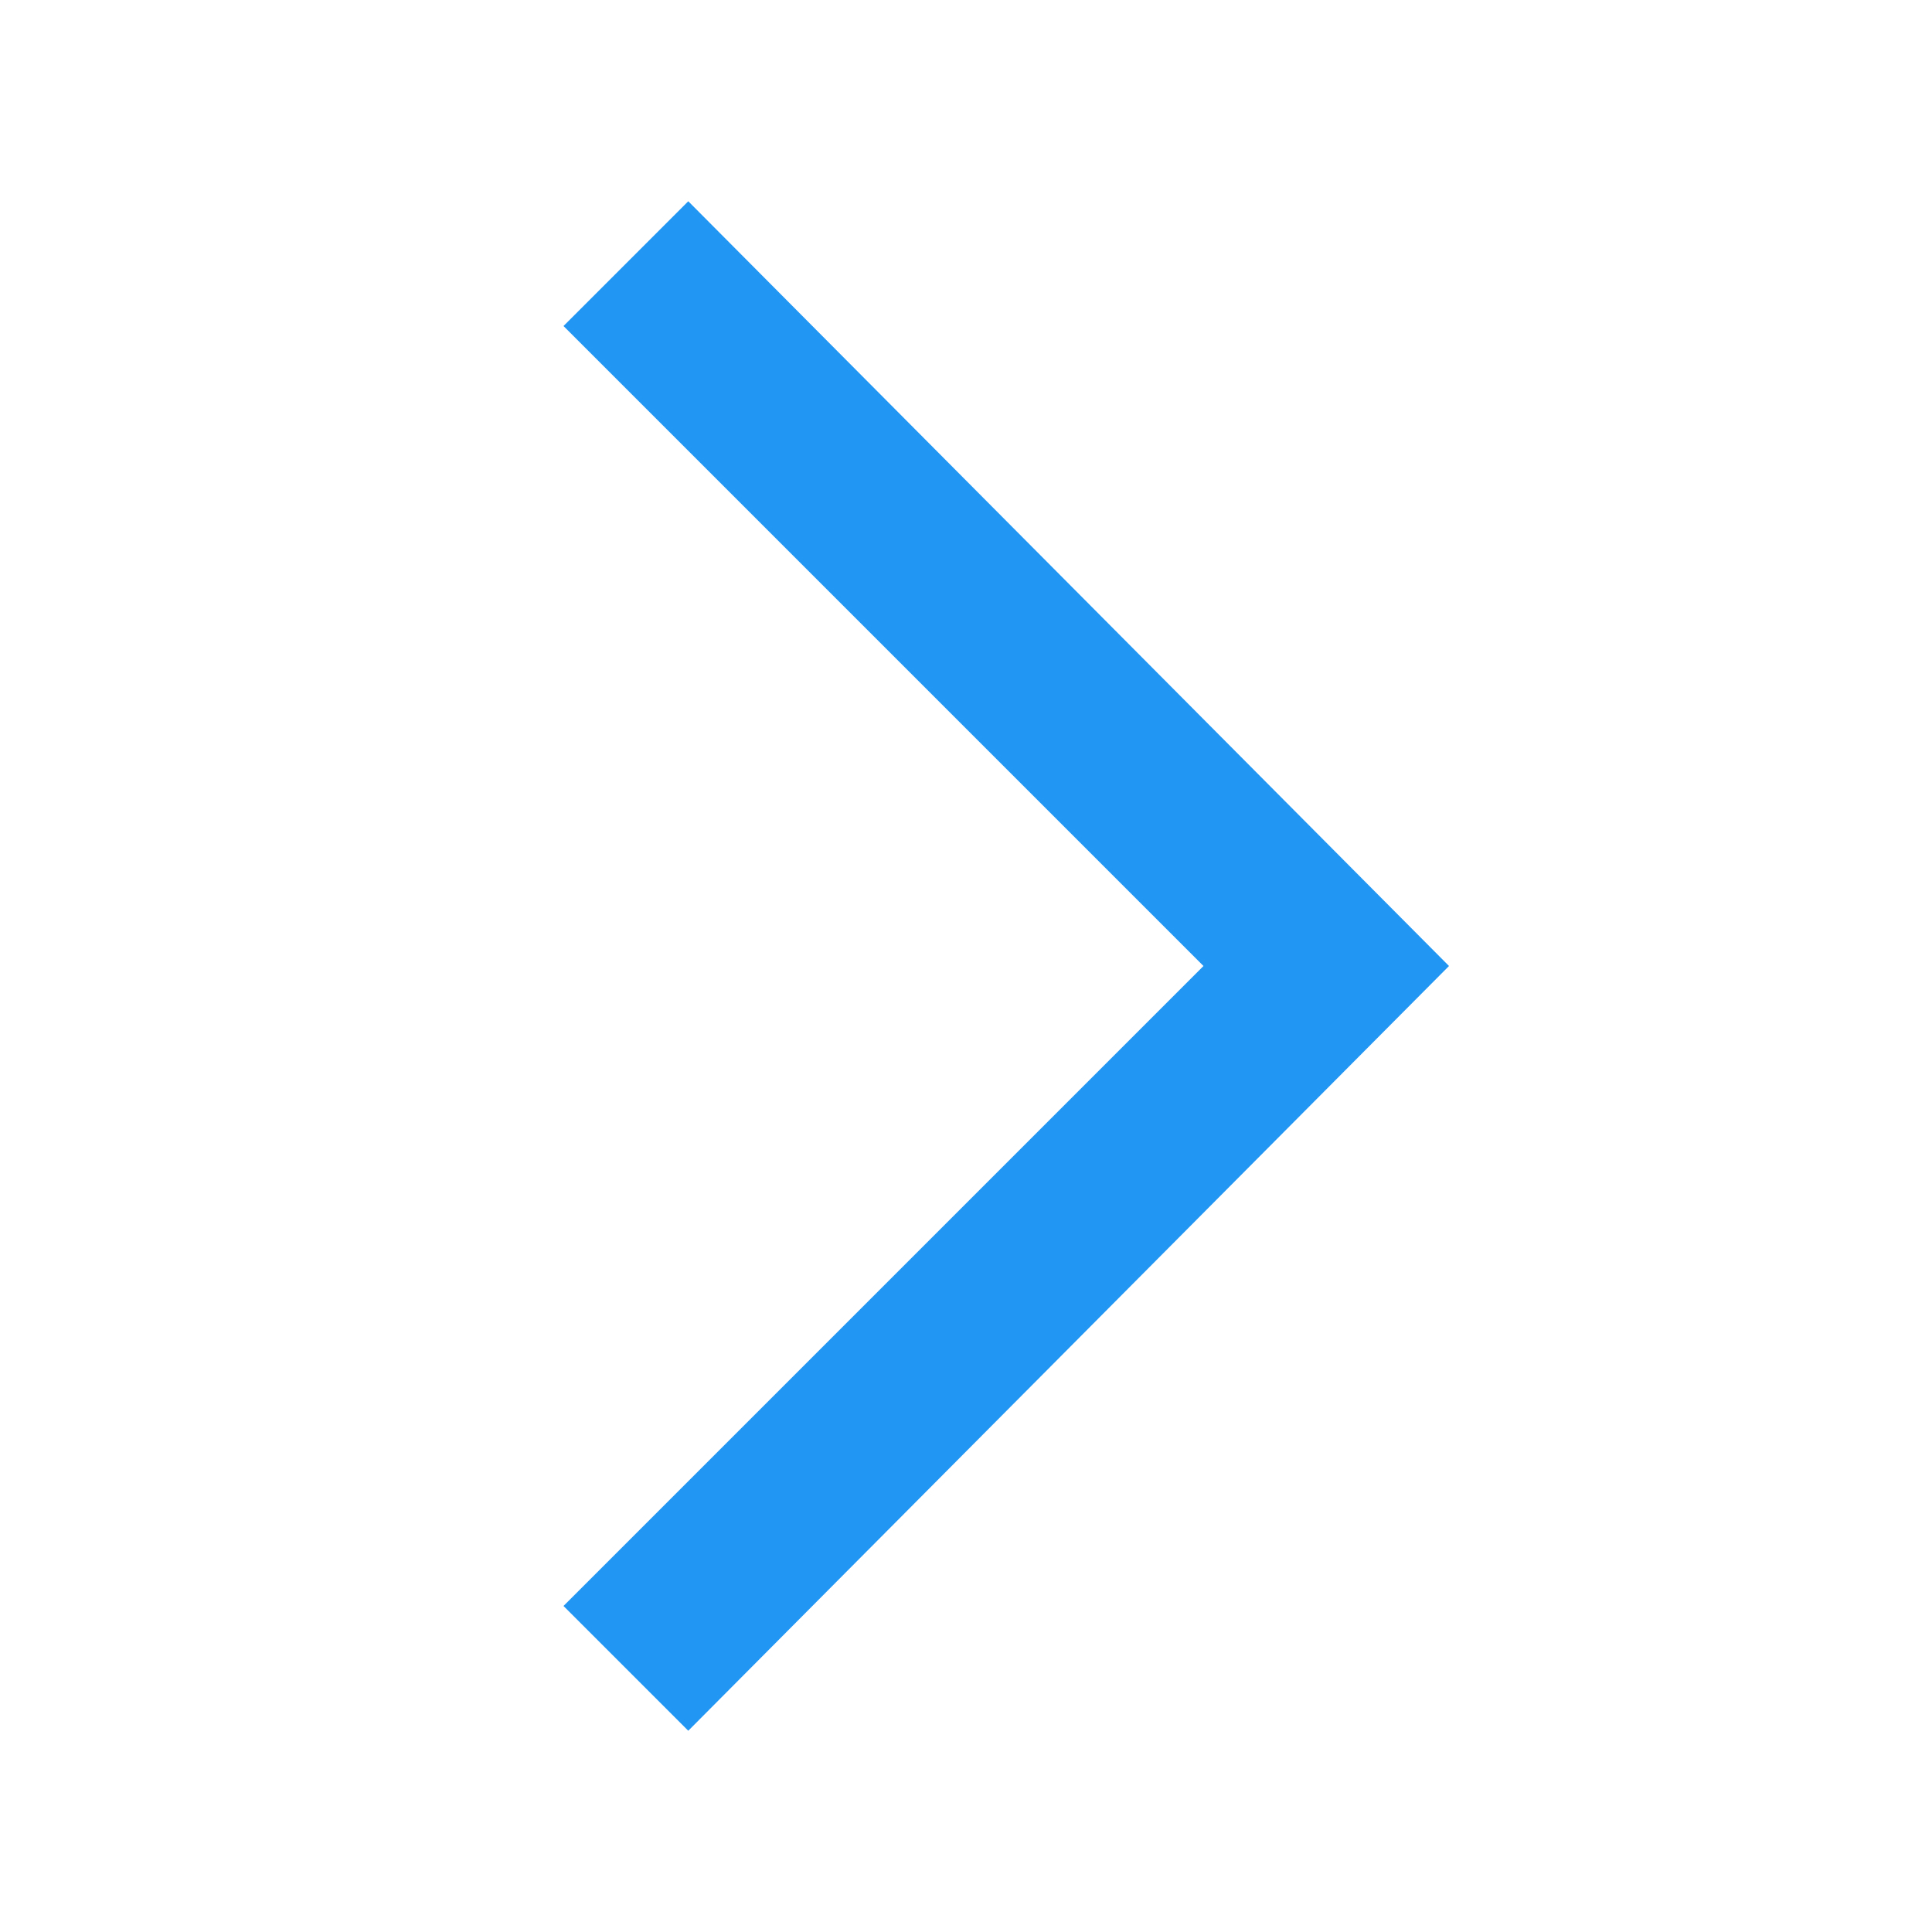
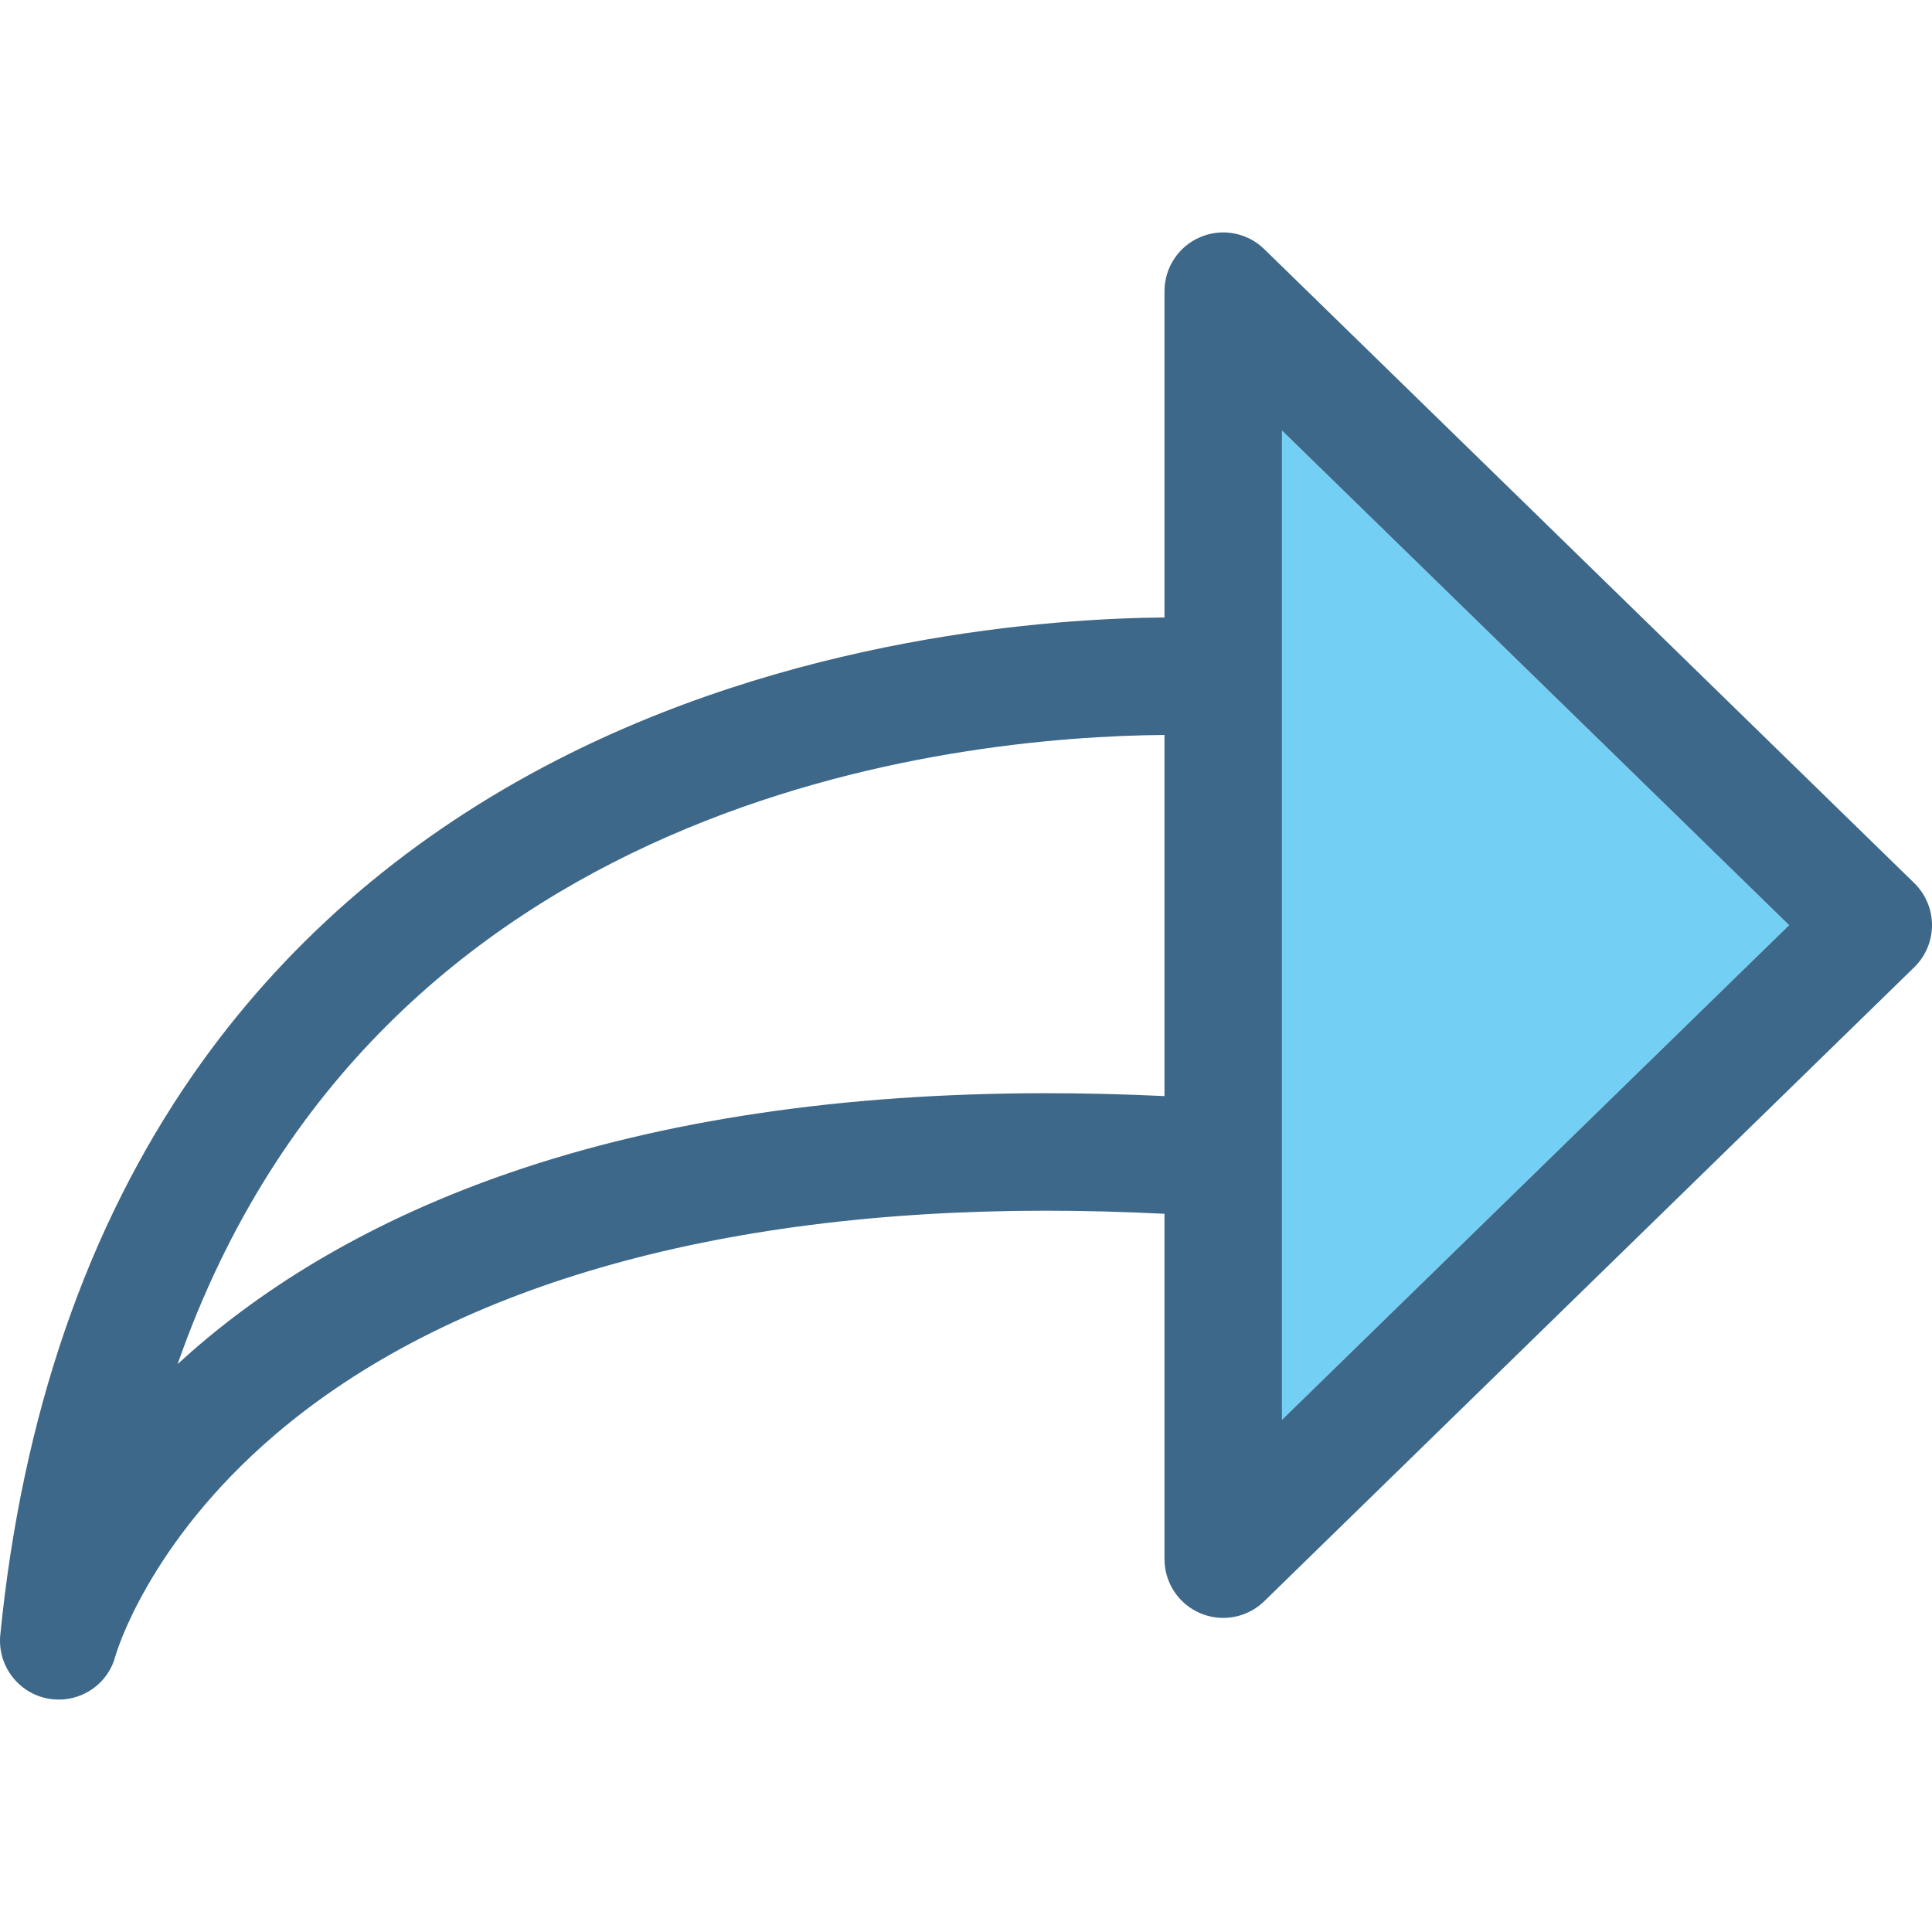
- <svg xmlns="http://www.w3.org/2000/svg" version="1" viewBox="0 0 48 48" enable-background="new 0 0 48 48">
-   <polygon fill="#2196F3" points="17.1,5 14,8.1 29.9,24 14,39.9 17.1,43 36,24" />
+ <svg xmlns="http://www.w3.org/2000/svg" version="1.1" id="Capa_1" x="0px" y="0px" viewBox="0 0 394.663 394.663" style="enable-background:new 0 0 394.663 394.663;" xml:space="preserve">
+   <g>
+     <g>
+       <path style="fill:none;" d="M36.283,278.653c0.887-0.815,1.793-1.629,2.723-2.444c17.693-15.522,39.596-27.849,65.1-36.638    c31.291-10.785,68.168-16.253,109.609-16.253c7.842,0,15.928,0.196,24.164,0.587v-73.771    C195.589,150.466,76.997,162.219,36.283,278.653z" />
+       <polygon style="fill:#73D0F4;" points="261.878,138.393 261.878,236.633 261.878,290.032 365.476,188.989 261.878,87.946   " />
+       <path style="fill:#3D6889;" d="M391.042,180.398L258.257,50.889c-3.457-3.369-8.596-4.343-13.041-2.467    c-4.447,1.875-7.338,6.231-7.338,11.058v66.654c-22.635,0.183-76.309,3.755-126.793,30.523    c-29.379,15.577-53.473,36.708-71.611,62.807C17.777,250.679,4.517,289.2,0.06,333.953c-0.621,6.237,3.652,11.942,9.824,13.042    c0.717,0.128,1.428,0.189,2.133,0.189c5.363,0,10.19-3.588,11.578-8.952c0.063-0.226,6.494-22.845,32.561-45.127    c35.039-29.954,89.521-45.787,157.559-45.787c7.82,0,15.92,0.221,24.164,0.63v70.551c0,4.826,2.891,9.184,7.338,11.058    c1.506,0.634,3.088,0.942,4.658,0.942c3.072,0,6.096-1.18,8.383-3.41l132.785-129.51c2.315-2.258,3.621-5.355,3.621-8.59    C394.663,185.755,393.357,182.657,391.042,180.398z M237.878,223.905c-8.236-0.391-16.322-0.587-24.164-0.587    c-41.441,0-78.318,5.468-109.609,16.253c-25.504,8.789-47.406,21.116-65.1,36.638c-0.93,0.815-1.836,1.629-2.723,2.444    c40.715-116.434,159.307-128.187,201.596-128.52V223.905z M261.878,290.032v-53.398v-98.24V87.946l103.598,101.043    L261.878,290.032z" />
+     </g>
+   </g>
+   <g>
+ </g>
+   <g>
+ </g>
+   <g>
+ </g>
+   <g>
+ </g>
+   <g>
+ </g>
+   <g>
+ </g>
+   <g>
+ </g>
+   <g>
+ </g>
+   <g>
+ </g>
+   <g>
+ </g>
+   <g>
+ </g>
+   <g>
+ </g>
+   <g>
+ </g>
+   <g>
+ </g>
+   <g>
+ </g>
</svg>
